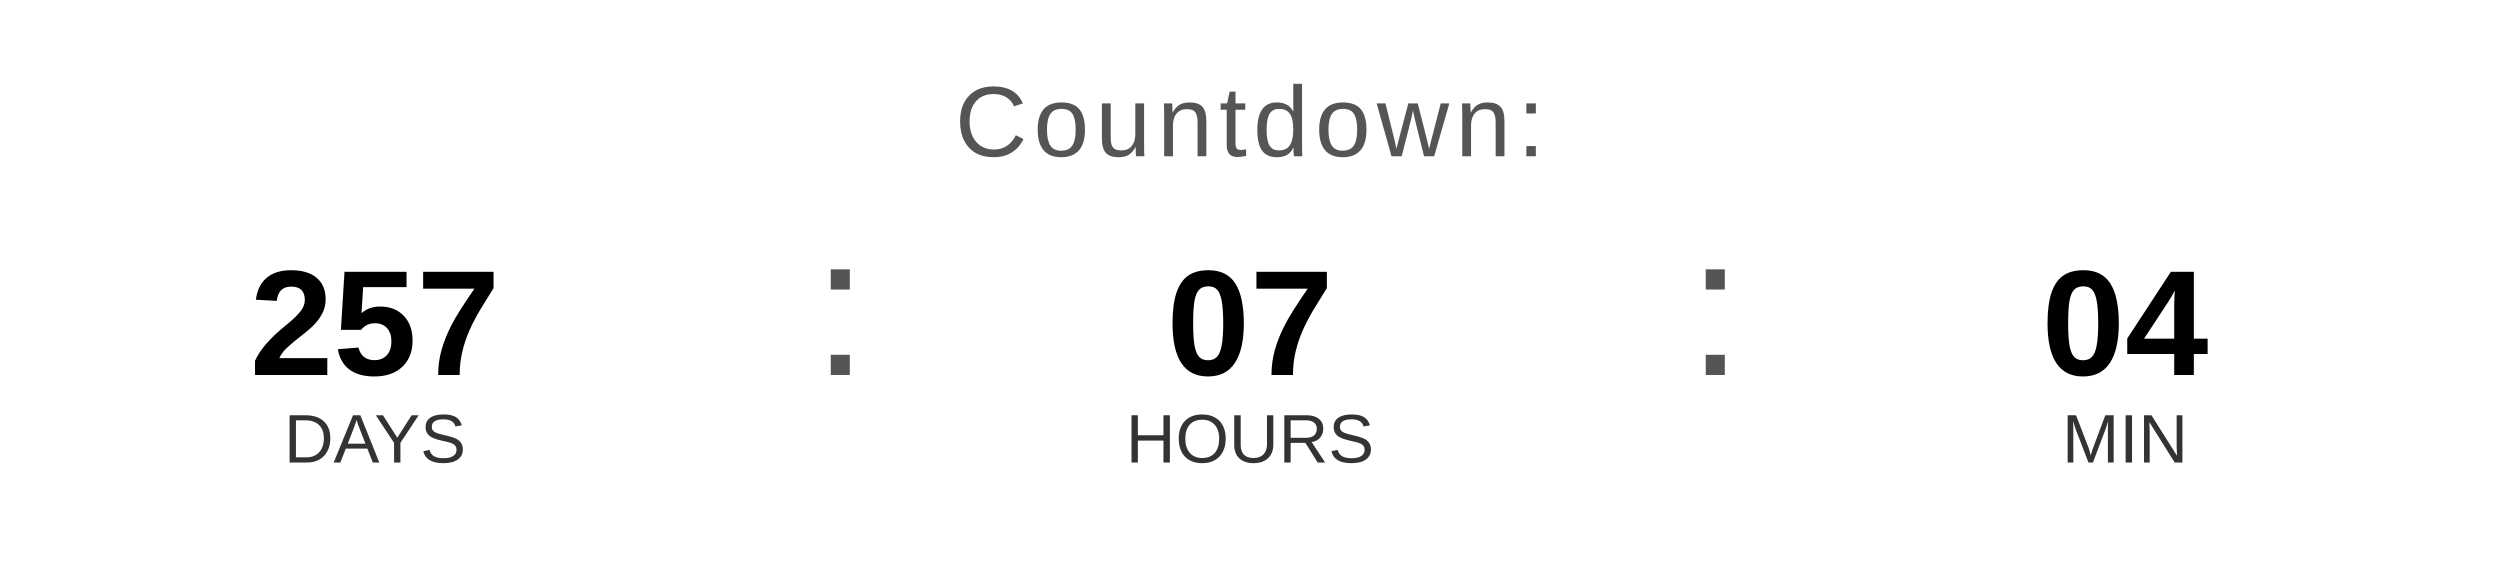
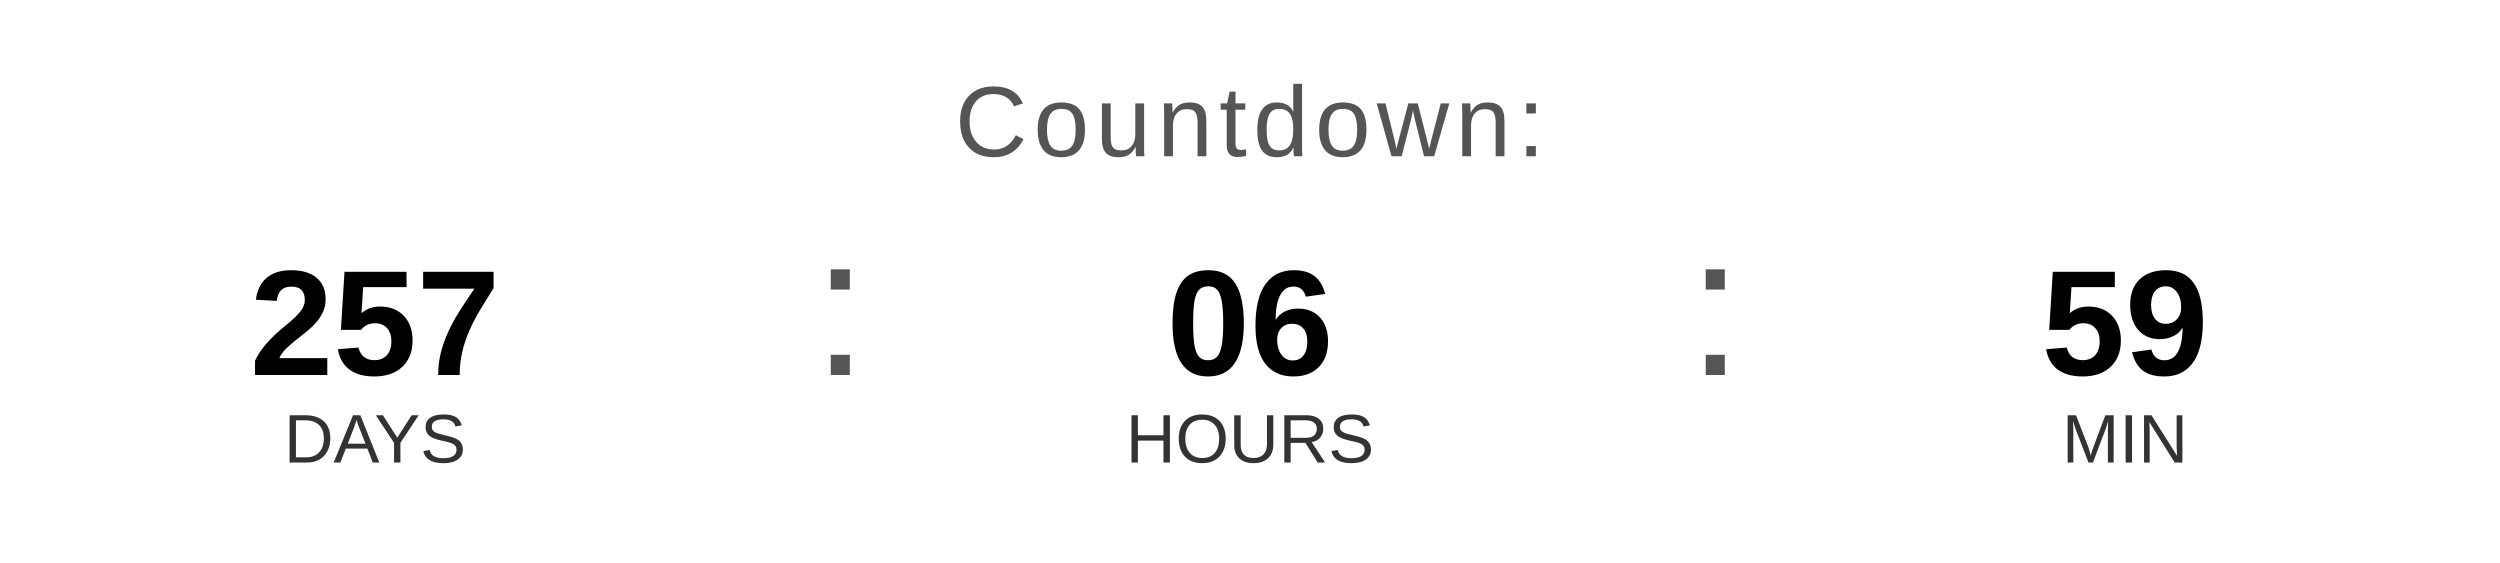
<svg xmlns="http://www.w3.org/2000/svg" width="400" height="90" viewBox="0 0 400 90">
  <text x="200" y="25" font-family="Arial, Helvetica, sans-serif" font-size="16" fill="#555555" text-anchor="middle" letter-spacing="1">
    Countdown:
  </text>
  <text x="60" y="60" font-family="Arial, Helvetica, sans-serif" font-size="24" font-weight="bold" fill="#000000" text-anchor="middle">257</text>
  <text x="60" y="74" font-family="Arial, Helvetica, sans-serif" font-size="11" fill="#333333" text-anchor="middle">DAYS</text>
  <text x="130" y="60" font-family="Arial, sans-serif" font-size="32" fill="#555555">:</text>
-   <text x="200" y="60" font-family="Arial, Helvetica, sans-serif" font-size="24" font-weight="bold" fill="#000000" text-anchor="middle">07</text>
+   <text x="200" y="60" font-family="Arial, Helvetica, sans-serif" font-size="24" font-weight="bold" fill="#000000" text-anchor="middle">06</text>
  <text x="200" y="74" font-family="Arial, Helvetica, sans-serif" font-size="11" fill="#333333" text-anchor="middle">HOURS</text>
  <text x="270" y="60" font-family="Arial, sans-serif" font-size="32" fill="#555555">:</text>
-   <text x="340" y="60" font-family="Arial, Helvetica, sans-serif" font-size="24" font-weight="bold" fill="#000000" text-anchor="middle">04</text>
+   <text x="340" y="60" font-family="Arial, Helvetica, sans-serif" font-size="24" font-weight="bold" fill="#000000" text-anchor="middle">59</text>
  <text x="340" y="74" font-family="Arial, Helvetica, sans-serif" font-size="11" fill="#333333" text-anchor="middle">MIN</text>
</svg>
